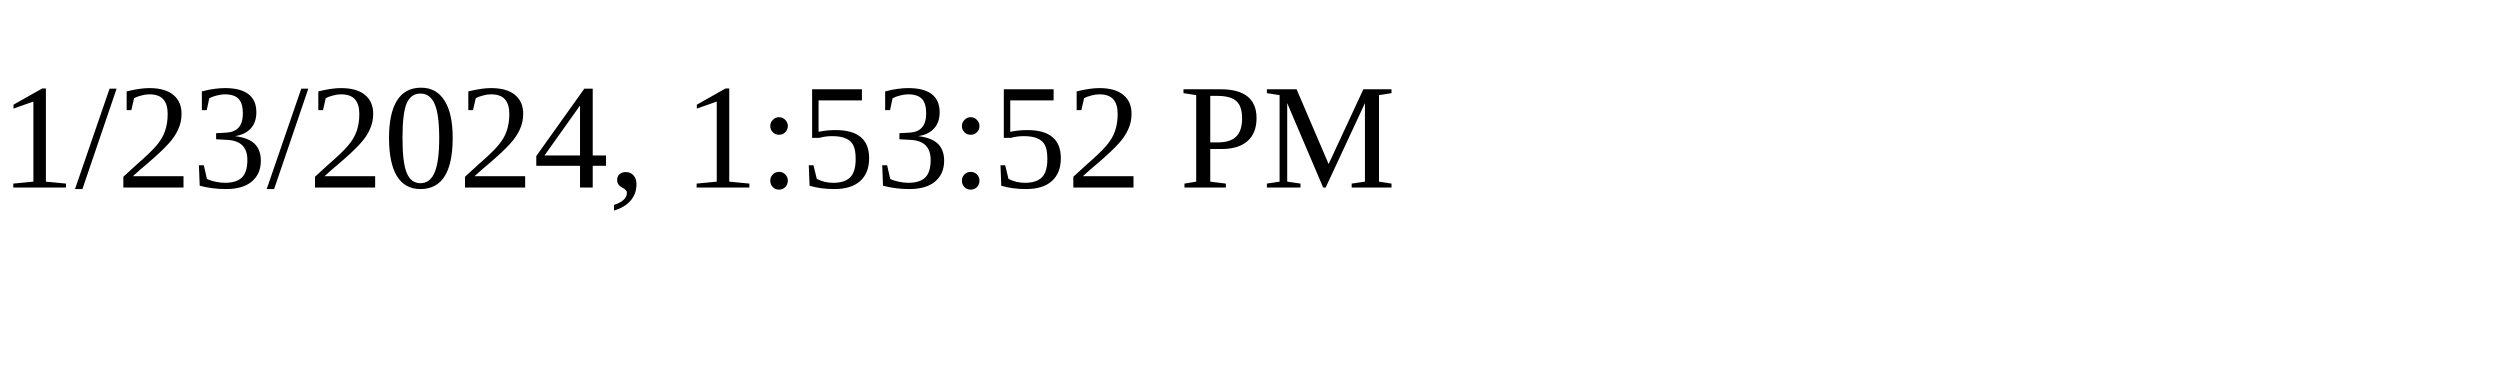
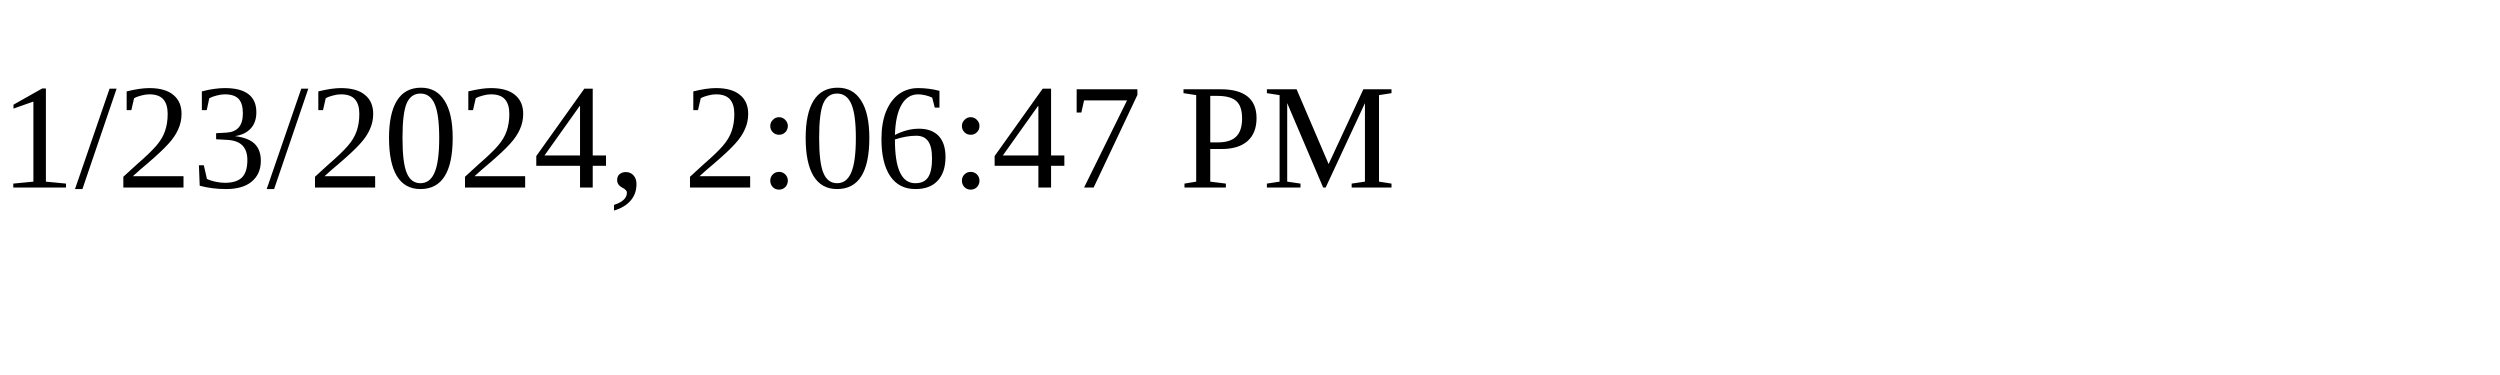
<svg xmlns="http://www.w3.org/2000/svg" height="30" width="200">
-   <text x="0" y="15">1/23/2024, 1:53:52 PM</text>
+   <text x="0" y="15">1/23/2024, 2:06:47 PM</text>
</svg>
